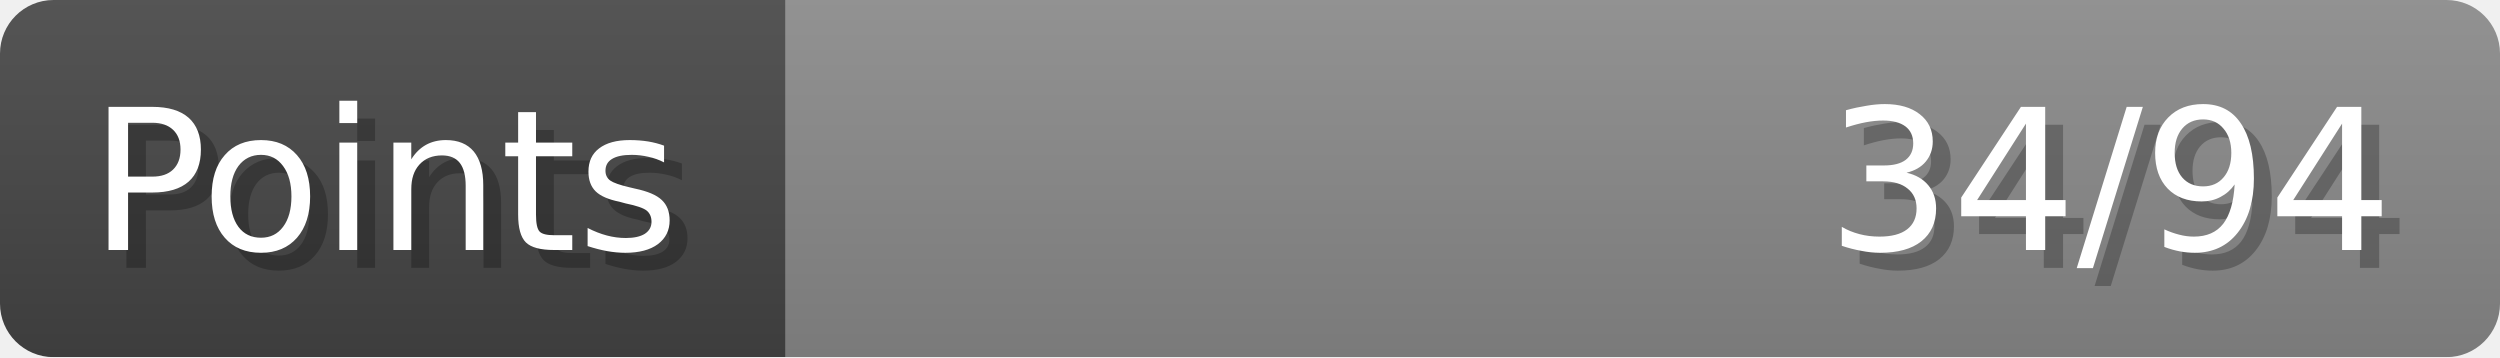
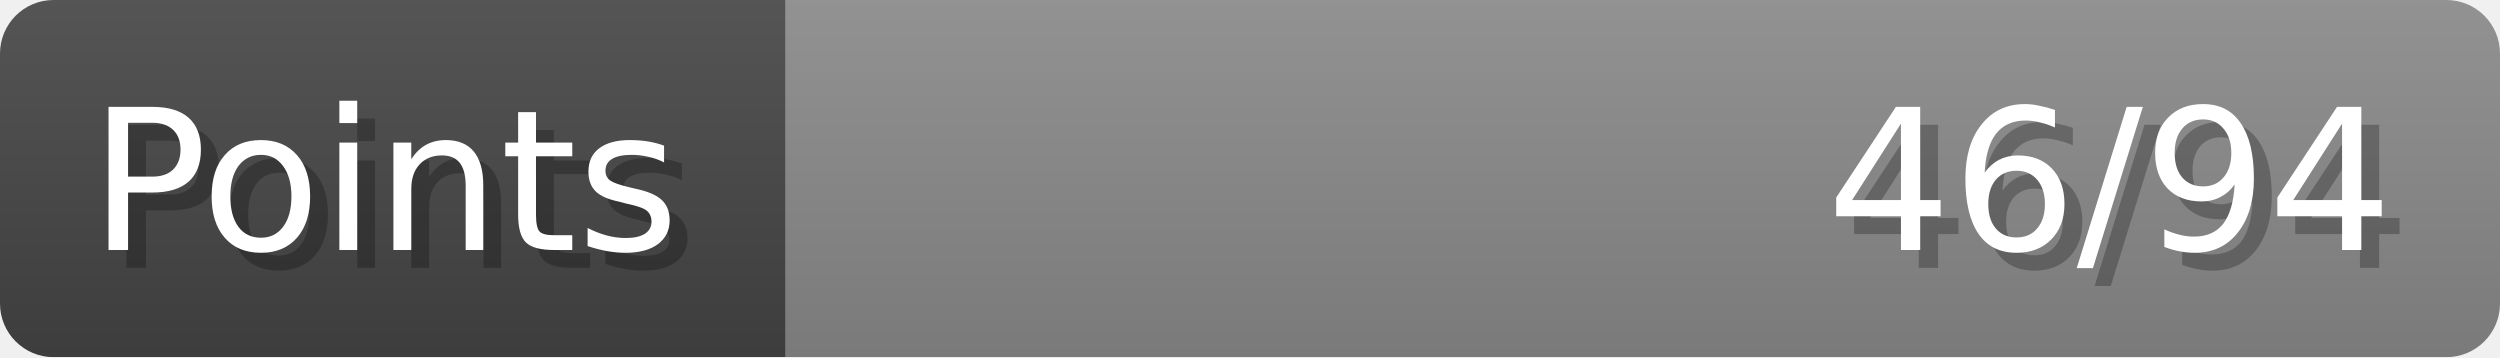
- <svg xmlns="http://www.w3.org/2000/svg" width="140px" height="20px" role="img" aria-label="Points: 34/94">
+ <svg xmlns="http://www.w3.org/2000/svg" width="140px" height="20px" role="img" aria-label="Points: 46/94">
  <linearGradient id="a" x2="0" y2="100%">
    <stop offset="0" stop-opacity=".1" stop-color="#EEE" />
    <stop offset="1" stop-opacity=".1" />
  </linearGradient>
  <mask id="m">
    <rect width="100%" height="100%" rx="3" fill="#FFF" />
  </mask>
  <g mask="url(#m)">
    <rect x="0" y="0" width="44" height="20" fill="#444" />
    <svg x="44" y="0" width="96" height="20">
      <rect width="100%" height="100%" fill="#888888" />
      <rect width="0%" height="100%" fill="#33CC11" transform="">
-         <animate attributeName="width" begin="0.5s" dur="600ms" from="0%" to="36%" repeatCount="1" fill="freeze" calcMode="spline" keyTimes="0; 1" keySplines="0.3, 0.61, 0.355, 1" />
+         <animate attributeName="width" begin="0.5s" dur="600ms" from="0%" to="48%" repeatCount="1" fill="freeze" calcMode="spline" keyTimes="0; 1" keySplines="0.3, 0.61, 0.355, 1" />
      </rect>
    </svg>
    <rect width="140" height="20" fill="url(#a)" />
  </g>
  <g aria-hidden="true" font-size="11" font-family="Verdana, DejaVu Sans, sans-serif" fill="#FFFFFF">
    <text x="6" y="15" fill="#000" opacity="0.25">Points</text>
    <text x="5" y="14">Points</text>
-     <text x="135" y="15" fill="#000" opacity="0.25" text-anchor="end">34/94</text>
-     <text x="134" y="14" text-anchor="end">34/94</text>
+     <text x="135" y="15" fill="#000" opacity="0.25" text-anchor="end">46/94</text>
+     <text x="134" y="14" text-anchor="end">46/94</text>
  </g>
</svg>
